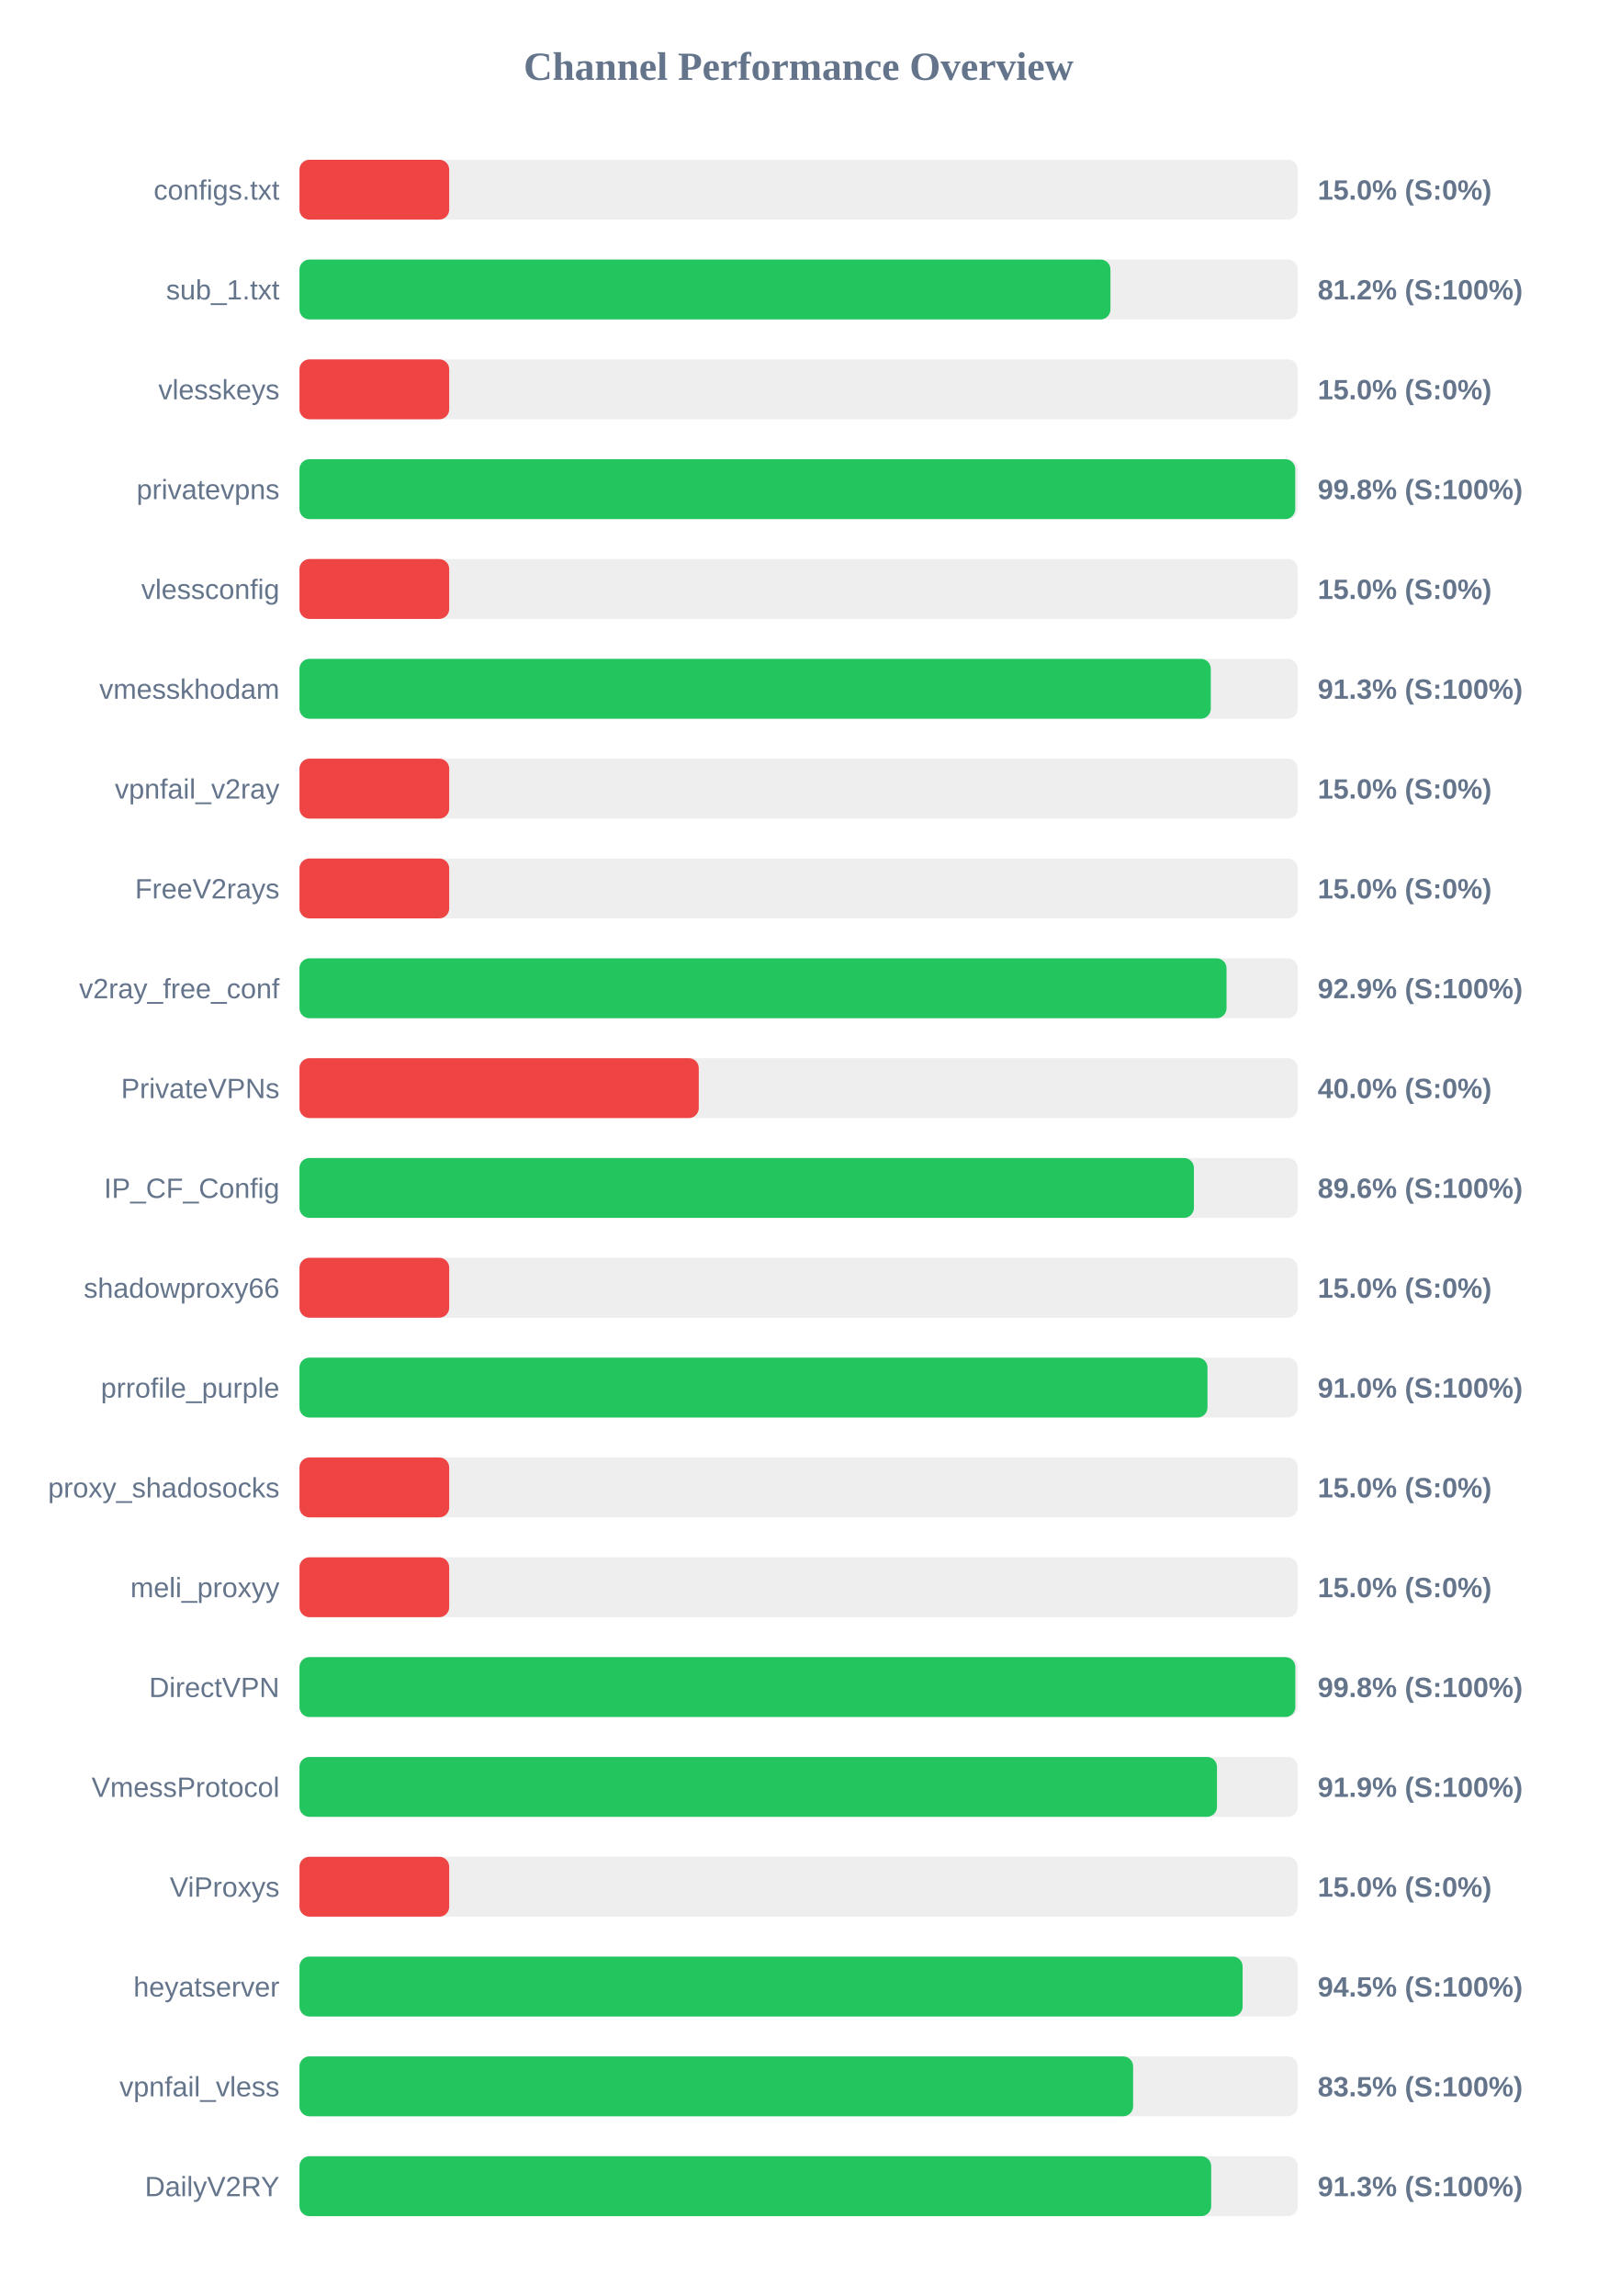
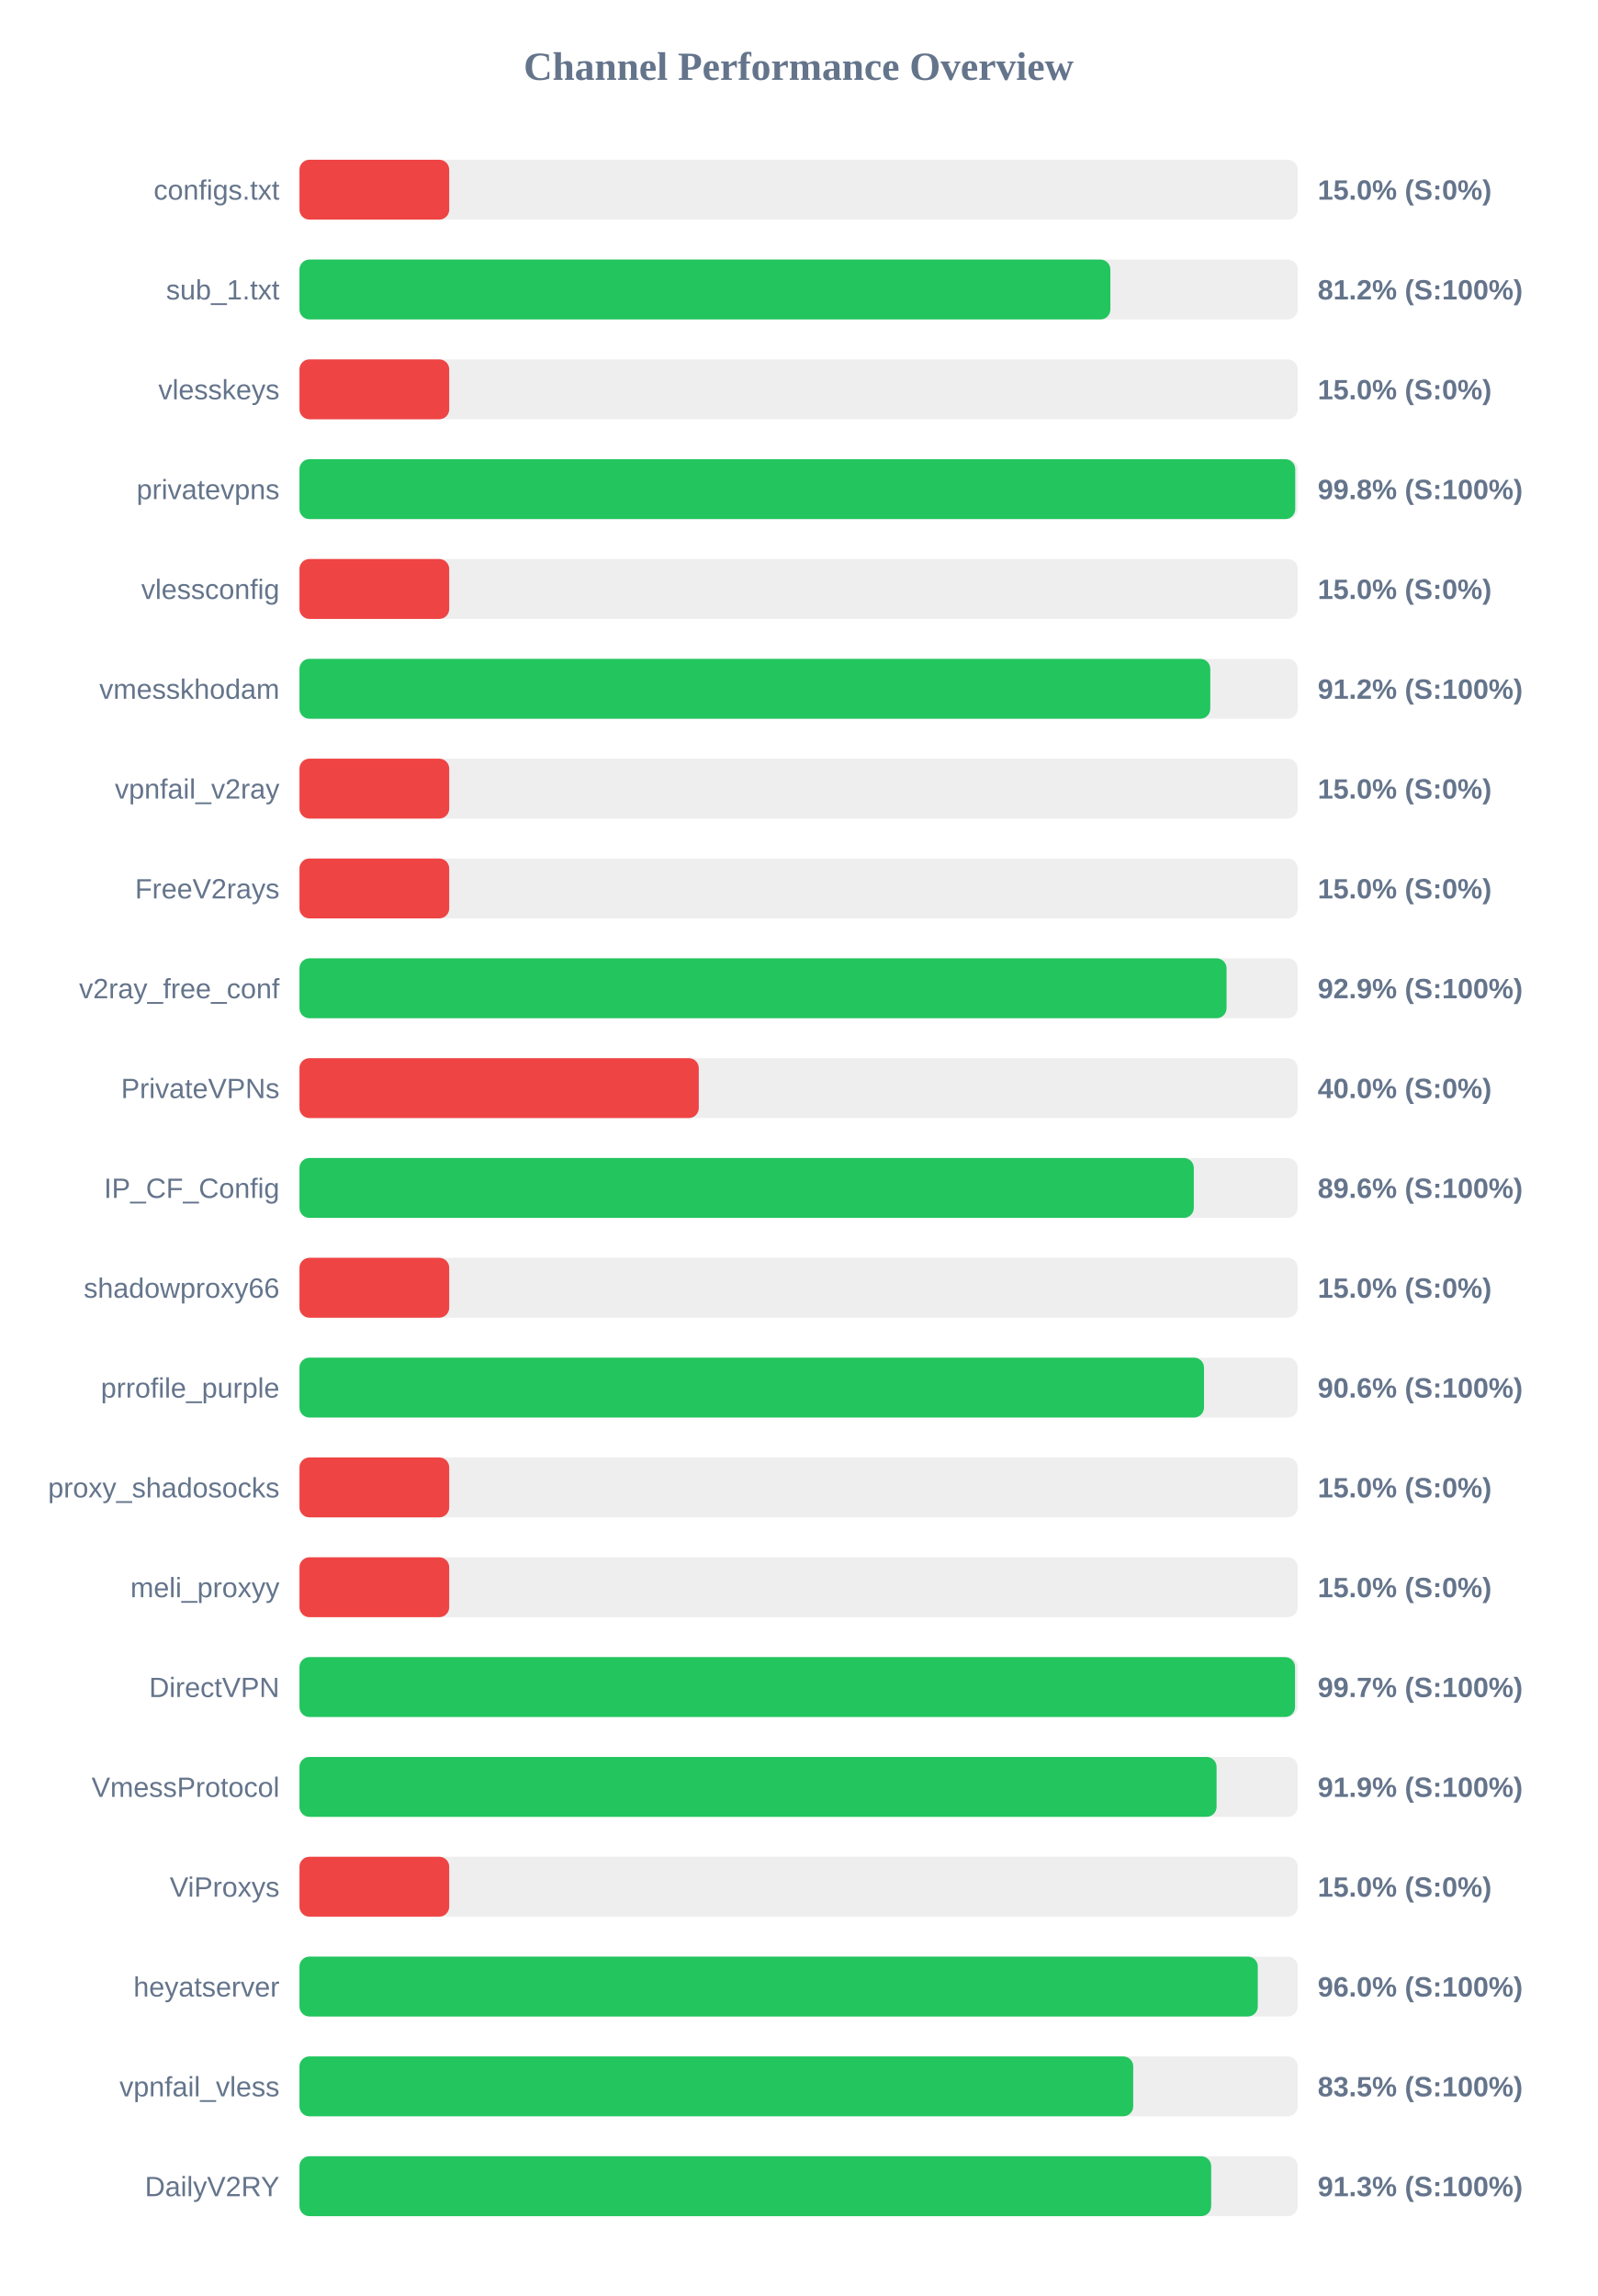
<svg xmlns="http://www.w3.org/2000/svg" width="800" height="1150" version="1.1">
  <style>
        .row { font: 14px Arial; fill: #64748b; }
        .score { font: bold 14px Arial; fill: #64748b; }
    </style>
  <text x="400" y="40" text-anchor="middle" font-size="20px" font-weight="bold" fill="#64748b">Channel Performance Overview</text>
  <rect x="150" y="80" width="500" height="30" fill="#eee" rx="5" />
  <rect x="150" y="80" width="75.0" height="30" fill="#ef4444" rx="5" />
  <text x="140" y="100" text-anchor="end" class="row">configs.txt</text>
  <text x="660" y="100" text-anchor="start" class="score">15.0% (S:0%)</text>
  <rect x="150" y="130" width="500" height="30" fill="#eee" rx="5" />
-   <rect x="150" y="130" width="406.2" height="30" fill="#22c55e" rx="5" />
+   <rect x="150" y="130" width="406.15" height="30" fill="#22c55e" rx="5" />
  <text x="140" y="150" text-anchor="end" class="row">sub_1.txt</text>
  <text x="660" y="150" text-anchor="start" class="score">81.2% (S:100%)</text>
  <rect x="150" y="180" width="500" height="30" fill="#eee" rx="5" />
  <rect x="150" y="180" width="75.0" height="30" fill="#ef4444" rx="5" />
  <text x="140" y="200" text-anchor="end" class="row">vlesskeys</text>
  <text x="660" y="200" text-anchor="start" class="score">15.0% (S:0%)</text>
  <rect x="150" y="230" width="500" height="30" fill="#eee" rx="5" />
  <rect x="150" y="230" width="498.75" height="30" fill="#22c55e" rx="5" />
  <text x="140" y="250" text-anchor="end" class="row">privatevpns</text>
  <text x="660" y="250" text-anchor="start" class="score">99.8% (S:100%)</text>
  <rect x="150" y="280" width="500" height="30" fill="#eee" rx="5" />
  <rect x="150" y="280" width="75.0" height="30" fill="#ef4444" rx="5" />
  <text x="140" y="300" text-anchor="end" class="row">vlessconfig</text>
  <text x="660" y="300" text-anchor="start" class="score">15.0% (S:0%)</text>
  <rect x="150" y="330" width="500" height="30" fill="#eee" rx="5" />
-   <rect x="150" y="330" width="456.45" height="30" fill="#22c55e" rx="5" />
+   <rect x="150" y="330" width="456.2" height="30" fill="#22c55e" rx="5" />
  <text x="140" y="350" text-anchor="end" class="row">vmesskhodam</text>
-   <text x="660" y="350" text-anchor="start" class="score">91.3% (S:100%)</text>
+   <text x="660" y="350" text-anchor="start" class="score">91.2% (S:100%)</text>
  <rect x="150" y="380" width="500" height="30" fill="#eee" rx="5" />
  <rect x="150" y="380" width="75.0" height="30" fill="#ef4444" rx="5" />
  <text x="140" y="400" text-anchor="end" class="row">vpnfail_v2ray</text>
  <text x="660" y="400" text-anchor="start" class="score">15.0% (S:0%)</text>
  <rect x="150" y="430" width="500" height="30" fill="#eee" rx="5" />
  <rect x="150" y="430" width="75.0" height="30" fill="#ef4444" rx="5" />
  <text x="140" y="450" text-anchor="end" class="row">FreeV2rays</text>
  <text x="660" y="450" text-anchor="start" class="score">15.0% (S:0%)</text>
  <rect x="150" y="480" width="500" height="30" fill="#eee" rx="5" />
  <rect x="150" y="480" width="464.35" height="30" fill="#22c55e" rx="5" />
  <text x="140" y="500" text-anchor="end" class="row">v2ray_free_conf</text>
  <text x="660" y="500" text-anchor="start" class="score">92.9% (S:100%)</text>
  <rect x="150" y="530" width="500" height="30" fill="#eee" rx="5" />
  <rect x="150" y="530" width="200.0" height="30" fill="#ef4444" rx="5" />
  <text x="140" y="550" text-anchor="end" class="row">PrivateVPNs</text>
  <text x="660" y="550" text-anchor="start" class="score">40.0% (S:0%)</text>
  <rect x="150" y="580" width="500" height="30" fill="#eee" rx="5" />
-   <rect x="150" y="580" width="448.0" height="30" fill="#22c55e" rx="5" />
+   <rect x="150" y="580" width="447.95" height="30" fill="#22c55e" rx="5" />
  <text x="140" y="600" text-anchor="end" class="row">IP_CF_Config</text>
  <text x="660" y="600" text-anchor="start" class="score">89.6% (S:100%)</text>
  <rect x="150" y="630" width="500" height="30" fill="#eee" rx="5" />
  <rect x="150" y="630" width="75.0" height="30" fill="#ef4444" rx="5" />
  <text x="140" y="650" text-anchor="end" class="row">shadowproxy66</text>
  <text x="660" y="650" text-anchor="start" class="score">15.0% (S:0%)</text>
  <rect x="150" y="680" width="500" height="30" fill="#eee" rx="5" />
-   <rect x="150" y="680" width="454.8" height="30" fill="#22c55e" rx="5" />
+   <rect x="150" y="680" width="453.05" height="30" fill="#22c55e" rx="5" />
  <text x="140" y="700" text-anchor="end" class="row">prrofile_purple</text>
-   <text x="660" y="700" text-anchor="start" class="score">91.0% (S:100%)</text>
+   <text x="660" y="700" text-anchor="start" class="score">90.6% (S:100%)</text>
  <rect x="150" y="730" width="500" height="30" fill="#eee" rx="5" />
  <rect x="150" y="730" width="75.0" height="30" fill="#ef4444" rx="5" />
  <text x="140" y="750" text-anchor="end" class="row">proxy_shadosocks</text>
  <text x="660" y="750" text-anchor="start" class="score">15.0% (S:0%)</text>
  <rect x="150" y="780" width="500" height="30" fill="#eee" rx="5" />
  <rect x="150" y="780" width="75.0" height="30" fill="#ef4444" rx="5" />
  <text x="140" y="800" text-anchor="end" class="row">meli_proxyy</text>
  <text x="660" y="800" text-anchor="start" class="score">15.0% (S:0%)</text>
  <rect x="150" y="830" width="500" height="30" fill="#eee" rx="5" />
-   <rect x="150" y="830" width="498.8" height="30" fill="#22c55e" rx="5" />
+   <rect x="150" y="830" width="498.65" height="30" fill="#22c55e" rx="5" />
  <text x="140" y="850" text-anchor="end" class="row">DirectVPN</text>
-   <text x="660" y="850" text-anchor="start" class="score">99.8% (S:100%)</text>
+   <text x="660" y="850" text-anchor="start" class="score">99.7% (S:100%)</text>
  <rect x="150" y="880" width="500" height="30" fill="#eee" rx="5" />
-   <rect x="150" y="880" width="459.55" height="30" fill="#22c55e" rx="5" />
+   <rect x="150" y="880" width="459.35" height="30" fill="#22c55e" rx="5" />
  <text x="140" y="900" text-anchor="end" class="row">VmessProtocol</text>
  <text x="660" y="900" text-anchor="start" class="score">91.9% (S:100%)</text>
  <rect x="150" y="930" width="500" height="30" fill="#eee" rx="5" />
  <rect x="150" y="930" width="75.0" height="30" fill="#ef4444" rx="5" />
  <text x="140" y="950" text-anchor="end" class="row">ViProxys</text>
  <text x="660" y="950" text-anchor="start" class="score">15.0% (S:0%)</text>
  <rect x="150" y="980" width="500" height="30" fill="#eee" rx="5" />
-   <rect x="150" y="980" width="472.4" height="30" fill="#22c55e" rx="5" />
+   <rect x="150" y="980" width="480.0" height="30" fill="#22c55e" rx="5" />
  <text x="140" y="1000" text-anchor="end" class="row">heyatserver</text>
-   <text x="660" y="1000" text-anchor="start" class="score">94.5% (S:100%)</text>
+   <text x="660" y="1000" text-anchor="start" class="score">96.0% (S:100%)</text>
  <rect x="150" y="1030" width="500" height="30" fill="#eee" rx="5" />
-   <rect x="150" y="1030" width="417.55" height="30" fill="#22c55e" rx="5" />
+   <rect x="150" y="1030" width="417.6" height="30" fill="#22c55e" rx="5" />
  <text x="140" y="1050" text-anchor="end" class="row">vpnfail_vless</text>
  <text x="660" y="1050" text-anchor="start" class="score">83.5% (S:100%)</text>
  <rect x="150" y="1080" width="500" height="30" fill="#eee" rx="5" />
  <rect x="150" y="1080" width="456.65" height="30" fill="#22c55e" rx="5" />
  <text x="140" y="1100" text-anchor="end" class="row">DailyV2RY</text>
  <text x="660" y="1100" text-anchor="start" class="score">91.3% (S:100%)</text>
</svg>
